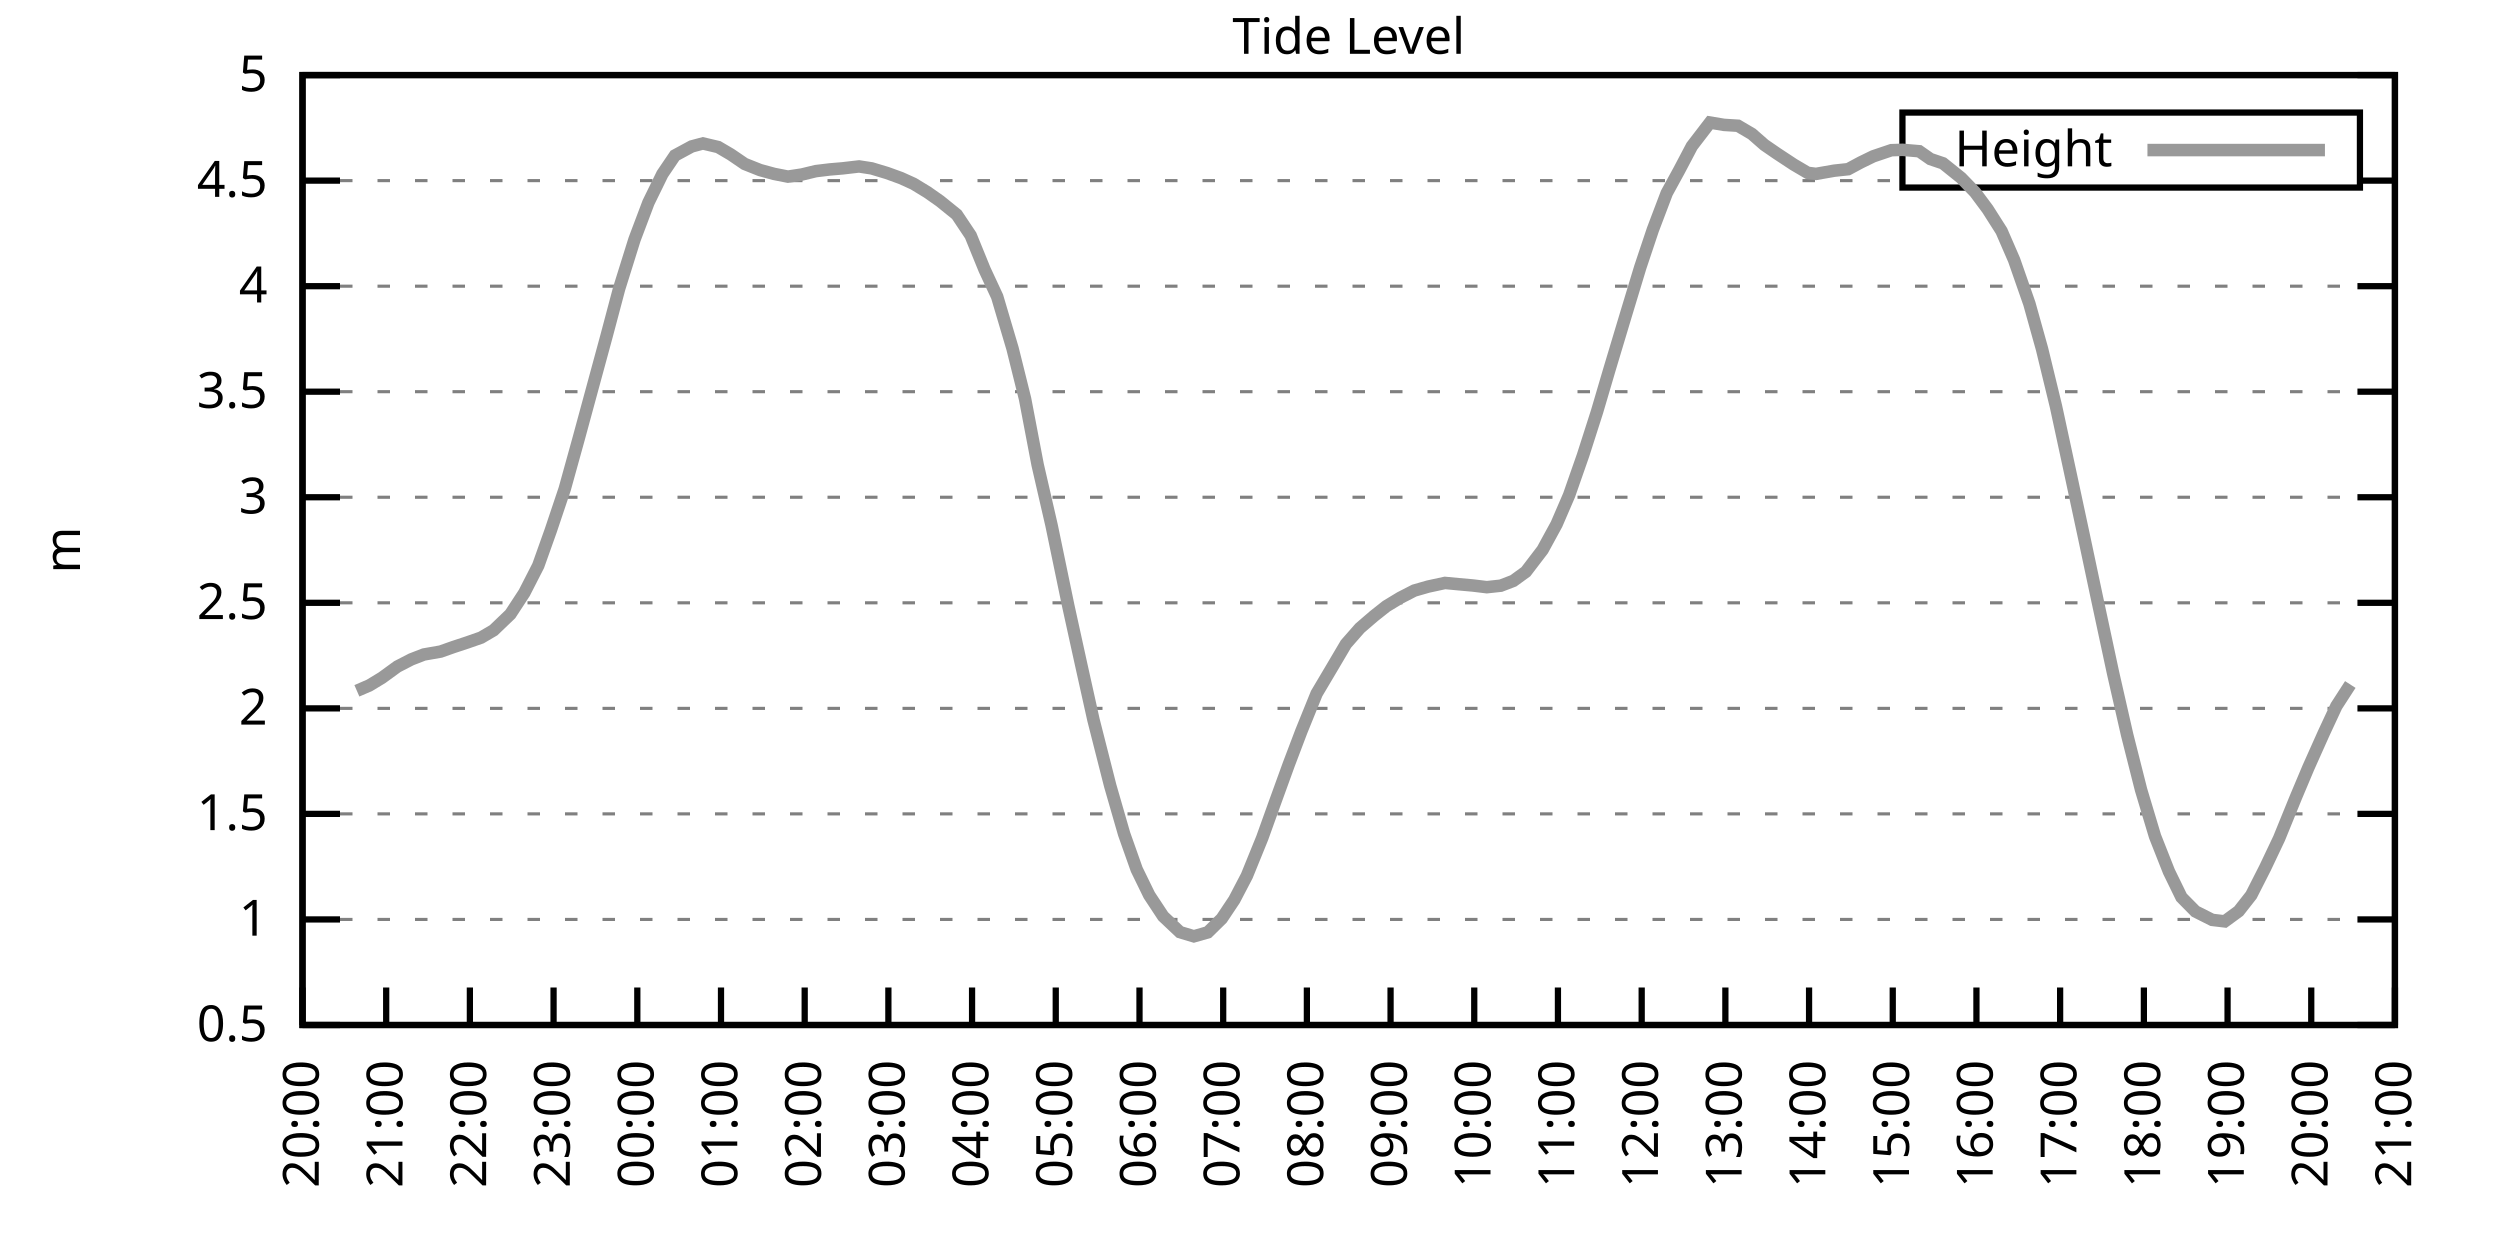
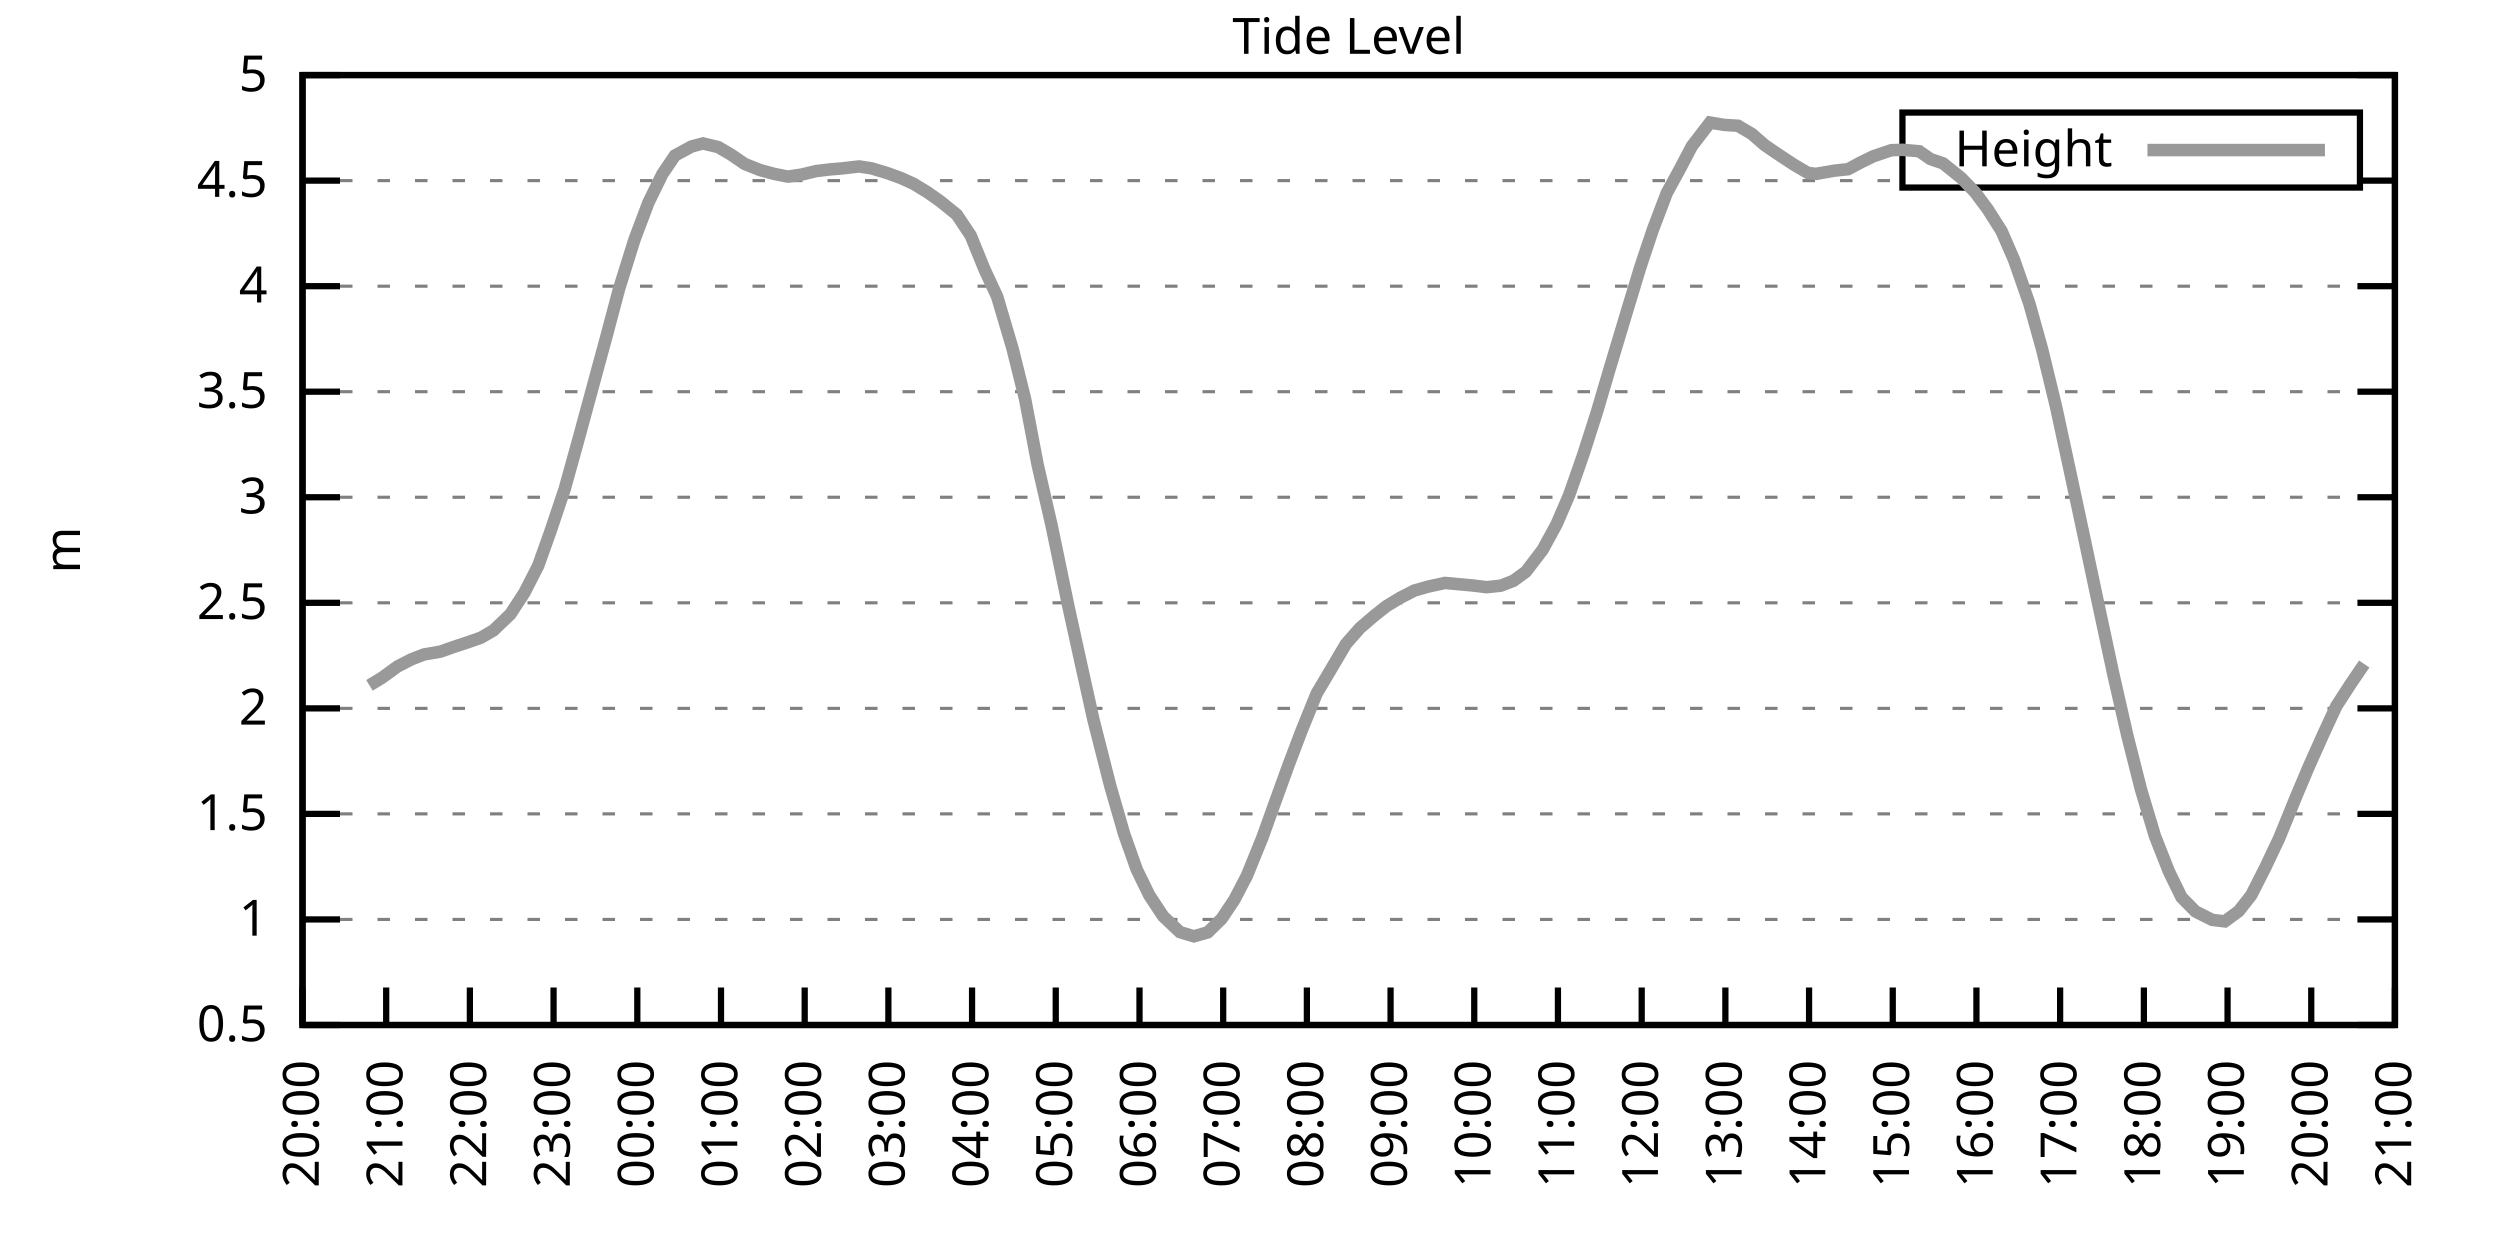
<svg xmlns="http://www.w3.org/2000/svg" xmlns:xlink="http://www.w3.org/1999/xlink" width="400" height="200" viewBox="0 0 400 200">
  <g id="gnuplot_canvas">
    <rect x="0" y="0" width="400" height="200" fill="none" />
    <defs>
      <circle id="gpDot" r="0.5" stroke-width="0.5" stroke="currentColor" />
      <path id="gpPt0" stroke-width="0.333" stroke="currentColor" d="M-1,0 h2 M0,-1 v2" />
      <path id="gpPt1" stroke-width="0.333" stroke="currentColor" d="M-1,-1 L1,1 M1,-1 L-1,1" />
      <path id="gpPt2" stroke-width="0.333" stroke="currentColor" d="M-1,0 L1,0 M0,-1 L0,1 M-1,-1 L1,1 M-1,1 L1,-1" />
      <rect id="gpPt3" stroke-width="0.333" stroke="currentColor" x="-1" y="-1" width="2" height="2" />
      <rect id="gpPt4" stroke-width="0.333" stroke="currentColor" fill="currentColor" x="-1" y="-1" width="2" height="2" />
      <circle id="gpPt5" stroke-width="0.333" stroke="currentColor" cx="0" cy="0" r="1" />
      <use xlink:href="#gpPt5" id="gpPt6" fill="currentColor" stroke="none" />
      <path id="gpPt7" stroke-width="0.333" stroke="currentColor" d="M0,-1.33 L-1.33,0.67 L1.33,0.67 z" />
      <use xlink:href="#gpPt7" id="gpPt8" fill="currentColor" stroke="none" />
      <use xlink:href="#gpPt7" id="gpPt9" stroke="currentColor" transform="rotate(180)" />
      <use xlink:href="#gpPt9" id="gpPt10" fill="currentColor" stroke="none" />
      <use xlink:href="#gpPt3" id="gpPt11" stroke="currentColor" transform="rotate(45)" />
      <use xlink:href="#gpPt11" id="gpPt12" fill="currentColor" stroke="none" />
      <path id="gpPt13" stroke-width="0.333" stroke="currentColor" d="M0,1.330 L1.265,0.411 L0.782,-1.067 L-0.782,-1.076 L-1.265,0.411 z" />
      <use xlink:href="#gpPt13" id="gpPt14" fill="currentColor" stroke="none" />
      <filter id="textbox" filterUnits="objectBoundingBox" x="0" y="0" height="1" width="1">
        <feFlood flood-color="white" flood-opacity="1" result="bgnd" />
        <feComposite in="SourceGraphic" in2="bgnd" operator="atop" />
      </filter>
      <filter id="greybox" filterUnits="objectBoundingBox" x="0" y="0" height="1" width="1">
        <feFlood flood-color="lightgrey" flood-opacity="1" result="grey" />
        <feComposite in="SourceGraphic" in2="grey" operator="atop" />
      </filter>
    </defs>
    <g fill="none" color="white" stroke="currentColor" stroke-width="1.00" stroke-linecap="butt" stroke-linejoin="miter">
</g>
    <g fill="none" color="black" stroke="currentColor" stroke-width="1.00" stroke-linecap="butt" stroke-linejoin="miter">
      <g stroke="none" shape-rendering="crispEdges">
        <polygon fill="rgb(255, 255, 255)" points="48.40,164.00 383.18,164.00 383.18,12.02 48.40,12.02 " />
      </g>
    </g>
    <g fill="none" color="black" stroke="currentColor" stroke-width="1.00" stroke-linecap="butt" stroke-linejoin="miter">
</g>
    <g fill="none" color="black" stroke="black" stroke-width="0.50" stroke-linecap="butt" stroke-linejoin="miter">
</g>
    <g fill="none" color="gray" stroke="currentColor" stroke-width="0.50" stroke-linecap="butt" stroke-linejoin="miter">
      <path stroke="gray" stroke-dasharray="2,4" class="gridline" d="M48.40,164.00 L383.19,164.00  " />
    </g>
    <g fill="none" color="gray" stroke="gray" stroke-width="1.00" stroke-linecap="butt" stroke-linejoin="miter">
</g>
    <g fill="none" color="black" stroke="currentColor" stroke-width="1.00" stroke-linecap="butt" stroke-linejoin="miter">
      <path stroke="black" d="M48.40,164.00 L54.40,164.00 M383.19,164.00 L377.19,164.00  " />
      <g transform="translate(42.80,166.60)" stroke="none" fill="black" font-family="Sans" font-size="8.00" text-anchor="end">
        <text>
          <tspan font-family="Sans"> 0.5</tspan>
        </text>
      </g>
    </g>
    <g fill="none" color="black" stroke="currentColor" stroke-width="1.00" stroke-linecap="butt" stroke-linejoin="miter">
</g>
    <g fill="none" color="black" stroke="black" stroke-width="0.50" stroke-linecap="butt" stroke-linejoin="miter">
</g>
    <g fill="none" color="gray" stroke="currentColor" stroke-width="0.50" stroke-linecap="butt" stroke-linejoin="miter">
      <path stroke="gray" stroke-dasharray="2,4" class="gridline" d="M48.40,147.11 L383.19,147.11  " />
    </g>
    <g fill="none" color="gray" stroke="gray" stroke-width="1.00" stroke-linecap="butt" stroke-linejoin="miter">
</g>
    <g fill="none" color="black" stroke="currentColor" stroke-width="1.00" stroke-linecap="butt" stroke-linejoin="miter">
      <path stroke="black" d="M48.40,147.11 L54.40,147.11 M383.19,147.11 L377.19,147.11  " />
      <g transform="translate(42.80,149.71)" stroke="none" fill="black" font-family="Sans" font-size="8.00" text-anchor="end">
        <text>
          <tspan font-family="Sans"> 1</tspan>
        </text>
      </g>
    </g>
    <g fill="none" color="black" stroke="currentColor" stroke-width="1.00" stroke-linecap="butt" stroke-linejoin="miter">
</g>
    <g fill="none" color="black" stroke="black" stroke-width="0.50" stroke-linecap="butt" stroke-linejoin="miter">
</g>
    <g fill="none" color="gray" stroke="currentColor" stroke-width="0.50" stroke-linecap="butt" stroke-linejoin="miter">
      <path stroke="gray" stroke-dasharray="2,4" class="gridline" d="M48.40,130.22 L383.19,130.22  " />
    </g>
    <g fill="none" color="gray" stroke="gray" stroke-width="1.00" stroke-linecap="butt" stroke-linejoin="miter">
</g>
    <g fill="none" color="black" stroke="currentColor" stroke-width="1.00" stroke-linecap="butt" stroke-linejoin="miter">
      <path stroke="black" d="M48.40,130.22 L54.40,130.22 M383.19,130.22 L377.19,130.22  " />
      <g transform="translate(42.80,132.82)" stroke="none" fill="black" font-family="Sans" font-size="8.00" text-anchor="end">
        <text>
          <tspan font-family="Sans"> 1.5</tspan>
        </text>
      </g>
    </g>
    <g fill="none" color="black" stroke="currentColor" stroke-width="1.00" stroke-linecap="butt" stroke-linejoin="miter">
</g>
    <g fill="none" color="black" stroke="black" stroke-width="0.50" stroke-linecap="butt" stroke-linejoin="miter">
</g>
    <g fill="none" color="gray" stroke="currentColor" stroke-width="0.50" stroke-linecap="butt" stroke-linejoin="miter">
      <path stroke="gray" stroke-dasharray="2,4" class="gridline" d="M48.40,113.34 L383.19,113.34  " />
    </g>
    <g fill="none" color="gray" stroke="gray" stroke-width="1.00" stroke-linecap="butt" stroke-linejoin="miter">
</g>
    <g fill="none" color="black" stroke="currentColor" stroke-width="1.00" stroke-linecap="butt" stroke-linejoin="miter">
      <path stroke="black" d="M48.40,113.34 L54.40,113.34 M383.19,113.34 L377.19,113.34  " />
      <g transform="translate(42.80,115.94)" stroke="none" fill="black" font-family="Sans" font-size="8.00" text-anchor="end">
        <text>
          <tspan font-family="Sans"> 2</tspan>
        </text>
      </g>
    </g>
    <g fill="none" color="black" stroke="currentColor" stroke-width="1.00" stroke-linecap="butt" stroke-linejoin="miter">
</g>
    <g fill="none" color="black" stroke="black" stroke-width="0.50" stroke-linecap="butt" stroke-linejoin="miter">
</g>
    <g fill="none" color="gray" stroke="currentColor" stroke-width="0.50" stroke-linecap="butt" stroke-linejoin="miter">
      <path stroke="gray" stroke-dasharray="2,4" class="gridline" d="M48.40,96.45 L383.19,96.45  " />
    </g>
    <g fill="none" color="gray" stroke="gray" stroke-width="1.00" stroke-linecap="butt" stroke-linejoin="miter">
</g>
    <g fill="none" color="black" stroke="currentColor" stroke-width="1.00" stroke-linecap="butt" stroke-linejoin="miter">
      <path stroke="black" d="M48.40,96.45 L54.40,96.45 M383.19,96.45 L377.19,96.45  " />
      <g transform="translate(42.80,99.05)" stroke="none" fill="black" font-family="Sans" font-size="8.00" text-anchor="end">
        <text>
          <tspan font-family="Sans"> 2.5</tspan>
        </text>
      </g>
    </g>
    <g fill="none" color="black" stroke="currentColor" stroke-width="1.00" stroke-linecap="butt" stroke-linejoin="miter">
</g>
    <g fill="none" color="black" stroke="black" stroke-width="0.50" stroke-linecap="butt" stroke-linejoin="miter">
</g>
    <g fill="none" color="gray" stroke="currentColor" stroke-width="0.50" stroke-linecap="butt" stroke-linejoin="miter">
      <path stroke="gray" stroke-dasharray="2,4" class="gridline" d="M48.40,79.56 L383.19,79.56  " />
    </g>
    <g fill="none" color="gray" stroke="gray" stroke-width="1.00" stroke-linecap="butt" stroke-linejoin="miter">
</g>
    <g fill="none" color="black" stroke="currentColor" stroke-width="1.00" stroke-linecap="butt" stroke-linejoin="miter">
      <path stroke="black" d="M48.40,79.56 L54.40,79.56 M383.19,79.56 L377.19,79.56  " />
      <g transform="translate(42.80,82.16)" stroke="none" fill="black" font-family="Sans" font-size="8.00" text-anchor="end">
        <text>
          <tspan font-family="Sans"> 3</tspan>
        </text>
      </g>
    </g>
    <g fill="none" color="black" stroke="currentColor" stroke-width="1.00" stroke-linecap="butt" stroke-linejoin="miter">
</g>
    <g fill="none" color="black" stroke="black" stroke-width="0.50" stroke-linecap="butt" stroke-linejoin="miter">
</g>
    <g fill="none" color="gray" stroke="currentColor" stroke-width="0.50" stroke-linecap="butt" stroke-linejoin="miter">
      <path stroke="gray" stroke-dasharray="2,4" class="gridline" d="M48.40,62.67 L383.19,62.67  " />
    </g>
    <g fill="none" color="gray" stroke="gray" stroke-width="1.00" stroke-linecap="butt" stroke-linejoin="miter">
</g>
    <g fill="none" color="black" stroke="currentColor" stroke-width="1.00" stroke-linecap="butt" stroke-linejoin="miter">
      <path stroke="black" d="M48.40,62.67 L54.40,62.67 M383.19,62.67 L377.19,62.67  " />
      <g transform="translate(42.80,65.27)" stroke="none" fill="black" font-family="Sans" font-size="8.00" text-anchor="end">
        <text>
          <tspan font-family="Sans"> 3.5</tspan>
        </text>
      </g>
    </g>
    <g fill="none" color="black" stroke="currentColor" stroke-width="1.00" stroke-linecap="butt" stroke-linejoin="miter">
</g>
    <g fill="none" color="black" stroke="black" stroke-width="0.50" stroke-linecap="butt" stroke-linejoin="miter">
</g>
    <g fill="none" color="gray" stroke="currentColor" stroke-width="0.50" stroke-linecap="butt" stroke-linejoin="miter">
      <path stroke="gray" stroke-dasharray="2,4" class="gridline" d="M48.40,45.79 L383.19,45.79  " />
    </g>
    <g fill="none" color="gray" stroke="gray" stroke-width="1.00" stroke-linecap="butt" stroke-linejoin="miter">
</g>
    <g fill="none" color="black" stroke="currentColor" stroke-width="1.00" stroke-linecap="butt" stroke-linejoin="miter">
      <path stroke="black" d="M48.40,45.79 L54.40,45.79 M383.19,45.79 L377.19,45.79  " />
      <g transform="translate(42.80,48.39)" stroke="none" fill="black" font-family="Sans" font-size="8.00" text-anchor="end">
        <text>
          <tspan font-family="Sans"> 4</tspan>
        </text>
      </g>
    </g>
    <g fill="none" color="black" stroke="currentColor" stroke-width="1.00" stroke-linecap="butt" stroke-linejoin="miter">
</g>
    <g fill="none" color="black" stroke="black" stroke-width="0.50" stroke-linecap="butt" stroke-linejoin="miter">
</g>
    <g fill="none" color="gray" stroke="currentColor" stroke-width="0.50" stroke-linecap="butt" stroke-linejoin="miter">
      <path stroke="gray" stroke-dasharray="2,4" class="gridline" d="M48.40,28.90 L304.39,28.90 M377.59,28.90 L383.19,28.90  " />
    </g>
    <g fill="none" color="gray" stroke="gray" stroke-width="1.00" stroke-linecap="butt" stroke-linejoin="miter">
</g>
    <g fill="none" color="black" stroke="currentColor" stroke-width="1.00" stroke-linecap="butt" stroke-linejoin="miter">
      <path stroke="black" d="M48.40,28.90 L54.40,28.90 M383.19,28.90 L377.19,28.90  " />
      <g transform="translate(42.80,31.50)" stroke="none" fill="black" font-family="Sans" font-size="8.00" text-anchor="end">
        <text>
          <tspan font-family="Sans"> 4.5</tspan>
        </text>
      </g>
    </g>
    <g fill="none" color="black" stroke="currentColor" stroke-width="1.00" stroke-linecap="butt" stroke-linejoin="miter">
</g>
    <g fill="none" color="black" stroke="black" stroke-width="0.50" stroke-linecap="butt" stroke-linejoin="miter">
</g>
    <g fill="none" color="gray" stroke="currentColor" stroke-width="0.50" stroke-linecap="butt" stroke-linejoin="miter">
      <path stroke="gray" stroke-dasharray="2,4" class="gridline" d="M48.40,12.01 L383.19,12.01  " />
    </g>
    <g fill="none" color="gray" stroke="gray" stroke-width="1.00" stroke-linecap="butt" stroke-linejoin="miter">
</g>
    <g fill="none" color="black" stroke="currentColor" stroke-width="1.00" stroke-linecap="butt" stroke-linejoin="miter">
      <path stroke="black" d="M48.40,12.01 L54.40,12.01 M383.19,12.01 L377.19,12.01  " />
      <g transform="translate(42.80,14.61)" stroke="none" fill="black" font-family="Sans" font-size="8.00" text-anchor="end">
        <text>
          <tspan font-family="Sans"> 5</tspan>
        </text>
      </g>
    </g>
    <g fill="none" color="black" stroke="currentColor" stroke-width="1.00" stroke-linecap="butt" stroke-linejoin="miter">
      <path stroke="black" d="M48.40,164.00 L48.40,158.00  " />
      <g transform="translate(51.00,169.60) rotate(270.00)" stroke="none" fill="black" font-family="Sans" font-size="8.00" text-anchor="end">
        <text>
          <tspan font-family="Sans">20:00</tspan>
        </text>
      </g>
    </g>
    <g fill="none" color="black" stroke="currentColor" stroke-width="1.00" stroke-linecap="butt" stroke-linejoin="miter">
      <path stroke="black" d="M61.79,164.00 L61.79,158.00  " />
      <g transform="translate(64.39,169.60) rotate(270.00)" stroke="none" fill="black" font-family="Sans" font-size="8.00" text-anchor="end">
        <text>
          <tspan font-family="Sans">21:00</tspan>
        </text>
      </g>
    </g>
    <g fill="none" color="black" stroke="currentColor" stroke-width="1.00" stroke-linecap="butt" stroke-linejoin="miter">
      <path stroke="black" d="M75.18,164.00 L75.18,158.00  " />
      <g transform="translate(77.78,169.60) rotate(270.00)" stroke="none" fill="black" font-family="Sans" font-size="8.00" text-anchor="end">
        <text>
          <tspan font-family="Sans">22:00</tspan>
        </text>
      </g>
    </g>
    <g fill="none" color="black" stroke="currentColor" stroke-width="1.00" stroke-linecap="butt" stroke-linejoin="miter">
      <path stroke="black" d="M88.57,164.00 L88.57,158.00  " />
      <g transform="translate(91.17,169.60) rotate(270.00)" stroke="none" fill="black" font-family="Sans" font-size="8.00" text-anchor="end">
        <text>
          <tspan font-family="Sans">23:00</tspan>
        </text>
      </g>
    </g>
    <g fill="none" color="black" stroke="currentColor" stroke-width="1.00" stroke-linecap="butt" stroke-linejoin="miter">
      <path stroke="black" d="M101.97,164.00 L101.97,158.00  " />
      <g transform="translate(104.57,169.60) rotate(270.00)" stroke="none" fill="black" font-family="Sans" font-size="8.00" text-anchor="end">
        <text>
          <tspan font-family="Sans">00:00</tspan>
        </text>
      </g>
    </g>
    <g fill="none" color="black" stroke="currentColor" stroke-width="1.00" stroke-linecap="butt" stroke-linejoin="miter">
      <path stroke="black" d="M115.36,164.00 L115.36,158.00  " />
      <g transform="translate(117.96,169.60) rotate(270.00)" stroke="none" fill="black" font-family="Sans" font-size="8.00" text-anchor="end">
        <text>
          <tspan font-family="Sans">01:00</tspan>
        </text>
      </g>
    </g>
    <g fill="none" color="black" stroke="currentColor" stroke-width="1.00" stroke-linecap="butt" stroke-linejoin="miter">
      <path stroke="black" d="M128.75,164.00 L128.75,158.00  " />
      <g transform="translate(131.35,169.60) rotate(270.00)" stroke="none" fill="black" font-family="Sans" font-size="8.00" text-anchor="end">
        <text>
          <tspan font-family="Sans">02:00</tspan>
        </text>
      </g>
    </g>
    <g fill="none" color="black" stroke="currentColor" stroke-width="1.00" stroke-linecap="butt" stroke-linejoin="miter">
      <path stroke="black" d="M142.14,164.00 L142.14,158.00  " />
      <g transform="translate(144.74,169.60) rotate(270.00)" stroke="none" fill="black" font-family="Sans" font-size="8.00" text-anchor="end">
        <text>
          <tspan font-family="Sans">03:00</tspan>
        </text>
      </g>
    </g>
    <g fill="none" color="black" stroke="currentColor" stroke-width="1.00" stroke-linecap="butt" stroke-linejoin="miter">
      <path stroke="black" d="M155.53,164.00 L155.53,158.00  " />
      <g transform="translate(158.13,169.60) rotate(270.00)" stroke="none" fill="black" font-family="Sans" font-size="8.00" text-anchor="end">
        <text>
          <tspan font-family="Sans">04:00</tspan>
        </text>
      </g>
    </g>
    <g fill="none" color="black" stroke="currentColor" stroke-width="1.00" stroke-linecap="butt" stroke-linejoin="miter">
      <path stroke="black" d="M168.92,164.00 L168.92,158.00  " />
      <g transform="translate(171.52,169.60) rotate(270.00)" stroke="none" fill="black" font-family="Sans" font-size="8.00" text-anchor="end">
        <text>
          <tspan font-family="Sans">05:00</tspan>
        </text>
      </g>
    </g>
    <g fill="none" color="black" stroke="currentColor" stroke-width="1.00" stroke-linecap="butt" stroke-linejoin="miter">
      <path stroke="black" d="M182.32,164.00 L182.32,158.00  " />
      <g transform="translate(184.92,169.60) rotate(270.00)" stroke="none" fill="black" font-family="Sans" font-size="8.00" text-anchor="end">
        <text>
          <tspan font-family="Sans">06:00</tspan>
        </text>
      </g>
    </g>
    <g fill="none" color="black" stroke="currentColor" stroke-width="1.00" stroke-linecap="butt" stroke-linejoin="miter">
      <path stroke="black" d="M195.71,164.00 L195.71,158.00  " />
      <g transform="translate(198.31,169.60) rotate(270.00)" stroke="none" fill="black" font-family="Sans" font-size="8.00" text-anchor="end">
        <text>
          <tspan font-family="Sans">07:00</tspan>
        </text>
      </g>
    </g>
    <g fill="none" color="black" stroke="currentColor" stroke-width="1.00" stroke-linecap="butt" stroke-linejoin="miter">
      <path stroke="black" d="M209.10,164.00 L209.10,158.00  " />
      <g transform="translate(211.70,169.60) rotate(270.00)" stroke="none" fill="black" font-family="Sans" font-size="8.00" text-anchor="end">
        <text>
          <tspan font-family="Sans">08:00</tspan>
        </text>
      </g>
    </g>
    <g fill="none" color="black" stroke="currentColor" stroke-width="1.00" stroke-linecap="butt" stroke-linejoin="miter">
      <path stroke="black" d="M222.49,164.00 L222.49,158.00  " />
      <g transform="translate(225.09,169.60) rotate(270.00)" stroke="none" fill="black" font-family="Sans" font-size="8.00" text-anchor="end">
        <text>
          <tspan font-family="Sans">09:00</tspan>
        </text>
      </g>
    </g>
    <g fill="none" color="black" stroke="currentColor" stroke-width="1.00" stroke-linecap="butt" stroke-linejoin="miter">
      <path stroke="black" d="M235.88,164.00 L235.88,158.00  " />
      <g transform="translate(238.48,169.60) rotate(270.00)" stroke="none" fill="black" font-family="Sans" font-size="8.00" text-anchor="end">
        <text>
          <tspan font-family="Sans">10:00</tspan>
        </text>
      </g>
    </g>
    <g fill="none" color="black" stroke="currentColor" stroke-width="1.00" stroke-linecap="butt" stroke-linejoin="miter">
      <path stroke="black" d="M249.27,164.00 L249.27,158.00  " />
      <g transform="translate(251.87,169.60) rotate(270.00)" stroke="none" fill="black" font-family="Sans" font-size="8.00" text-anchor="end">
        <text>
          <tspan font-family="Sans">11:00</tspan>
        </text>
      </g>
    </g>
    <g fill="none" color="black" stroke="currentColor" stroke-width="1.00" stroke-linecap="butt" stroke-linejoin="miter">
      <path stroke="black" d="M262.67,164.00 L262.67,158.00  " />
      <g transform="translate(265.27,169.60) rotate(270.00)" stroke="none" fill="black" font-family="Sans" font-size="8.00" text-anchor="end">
        <text>
          <tspan font-family="Sans">12:00</tspan>
        </text>
      </g>
    </g>
    <g fill="none" color="black" stroke="currentColor" stroke-width="1.00" stroke-linecap="butt" stroke-linejoin="miter">
      <path stroke="black" d="M276.06,164.00 L276.06,158.00  " />
      <g transform="translate(278.66,169.60) rotate(270.00)" stroke="none" fill="black" font-family="Sans" font-size="8.00" text-anchor="end">
        <text>
          <tspan font-family="Sans">13:00</tspan>
        </text>
      </g>
    </g>
    <g fill="none" color="black" stroke="currentColor" stroke-width="1.00" stroke-linecap="butt" stroke-linejoin="miter">
      <path stroke="black" d="M289.45,164.00 L289.45,158.00  " />
      <g transform="translate(292.05,169.60) rotate(270.00)" stroke="none" fill="black" font-family="Sans" font-size="8.00" text-anchor="end">
        <text>
          <tspan font-family="Sans">14:00</tspan>
        </text>
      </g>
    </g>
    <g fill="none" color="black" stroke="currentColor" stroke-width="1.00" stroke-linecap="butt" stroke-linejoin="miter">
      <path stroke="black" d="M302.84,164.00 L302.84,158.00  " />
      <g transform="translate(305.44,169.60) rotate(270.00)" stroke="none" fill="black" font-family="Sans" font-size="8.00" text-anchor="end">
        <text>
          <tspan font-family="Sans">15:00</tspan>
        </text>
      </g>
    </g>
    <g fill="none" color="black" stroke="currentColor" stroke-width="1.00" stroke-linecap="butt" stroke-linejoin="miter">
      <path stroke="black" d="M316.23,164.00 L316.23,158.00  " />
      <g transform="translate(318.83,169.60) rotate(270.00)" stroke="none" fill="black" font-family="Sans" font-size="8.00" text-anchor="end">
        <text>
          <tspan font-family="Sans">16:00</tspan>
        </text>
      </g>
    </g>
    <g fill="none" color="black" stroke="currentColor" stroke-width="1.00" stroke-linecap="butt" stroke-linejoin="miter">
      <path stroke="black" d="M329.62,164.00 L329.62,158.00  " />
      <g transform="translate(332.22,169.60) rotate(270.00)" stroke="none" fill="black" font-family="Sans" font-size="8.00" text-anchor="end">
        <text>
          <tspan font-family="Sans">17:00</tspan>
        </text>
      </g>
    </g>
    <g fill="none" color="black" stroke="currentColor" stroke-width="1.00" stroke-linecap="butt" stroke-linejoin="miter">
      <path stroke="black" d="M343.02,164.00 L343.02,158.00  " />
      <g transform="translate(345.62,169.60) rotate(270.00)" stroke="none" fill="black" font-family="Sans" font-size="8.00" text-anchor="end">
        <text>
          <tspan font-family="Sans">18:00</tspan>
        </text>
      </g>
    </g>
    <g fill="none" color="black" stroke="currentColor" stroke-width="1.00" stroke-linecap="butt" stroke-linejoin="miter">
      <path stroke="black" d="M356.41,164.00 L356.41,158.00  " />
      <g transform="translate(359.01,169.60) rotate(270.00)" stroke="none" fill="black" font-family="Sans" font-size="8.00" text-anchor="end">
        <text>
          <tspan font-family="Sans">19:00</tspan>
        </text>
      </g>
    </g>
    <g fill="none" color="black" stroke="currentColor" stroke-width="1.00" stroke-linecap="butt" stroke-linejoin="miter">
      <path stroke="black" d="M369.80,164.00 L369.80,158.00  " />
      <g transform="translate(372.40,169.60) rotate(270.00)" stroke="none" fill="black" font-family="Sans" font-size="8.00" text-anchor="end">
        <text>
          <tspan font-family="Sans">20:00</tspan>
        </text>
      </g>
    </g>
    <g fill="none" color="black" stroke="currentColor" stroke-width="1.00" stroke-linecap="butt" stroke-linejoin="miter">
      <path stroke="black" d="M383.19,164.00 L383.19,158.00  " />
      <g transform="translate(385.79,169.60) rotate(270.00)" stroke="none" fill="black" font-family="Sans" font-size="8.00" text-anchor="end">
        <text>
          <tspan font-family="Sans">21:00</tspan>
        </text>
      </g>
    </g>
    <g fill="none" color="black" stroke="currentColor" stroke-width="1.00" stroke-linecap="butt" stroke-linejoin="miter">
</g>
    <g fill="none" color="black" stroke="currentColor" stroke-width="1.00" stroke-linecap="butt" stroke-linejoin="miter">
      <path stroke="black" d="M48.40,12.01 L48.40,164.00 L383.19,164.00 L383.19,12.01 L48.40,12.01 Z  " />
    </g>
    <g fill="none" color="black" stroke="currentColor" stroke-width="1.00" stroke-linecap="butt" stroke-linejoin="miter">
</g>
    <g fill="none" color="black" stroke="currentColor" stroke-width="1.00" stroke-linecap="butt" stroke-linejoin="miter">
      <path stroke="black" d="M304.39,30.01 L304.39,18.01 L377.59,18.01 L377.59,30.01 L304.39,30.01 Z  " />
    </g>
    <g id="Tide_level_plot_1">
      <g fill="none" color="white" stroke="black" stroke-width="2.00" stroke-linecap="butt" stroke-linejoin="miter">
</g>
      <g fill="none" color="black" stroke="currentColor" stroke-width="2.00" stroke-linecap="butt" stroke-linejoin="miter">
        <g transform="translate(337.99,26.61)" stroke="none" fill="black" font-family="Sans" font-size="8.00" text-anchor="end">
          <text>
            <tspan font-family="Sans">Height</tspan>
          </text>
        </g>
      </g>
      <g fill="none" color="black" stroke="currentColor" stroke-width="2.00" stroke-linecap="butt" stroke-linejoin="miter">
-         <path stroke="rgb(153, 153, 153)" d="M343.59,24.01 L371.99,24.01 M57.10,110.53 L59.11,109.66 L61.12,108.44 L63.58,106.65 L65.81,105.50 L67.82,104.72   L70.50,104.25 L72.50,103.54 L74.74,102.80 L76.97,102.02 L78.98,100.84 L81.66,98.27 L83.89,94.86 L86.12,90.50   L88.13,84.86 L90.36,78.21 L92.59,70.17 L94.60,62.77 L97.06,53.72 L99.06,46.19 L101.52,38.32 L103.75,32.41   L105.98,27.85 L107.99,24.88 L110.67,23.43 L112.46,22.95 L114.91,23.53 L116.92,24.71 L119.15,26.23 L121.61,27.21   L123.84,27.82 L126.07,28.26 L128.30,27.92 L130.54,27.38 L132.77,27.11 L134.78,26.94 L137.45,26.63 L139.46,26.94   L141.92,27.68 L144.15,28.49 L146.16,29.40 L148.39,30.76 L150.40,32.17 L153.08,34.34 L155.31,37.68 L157.54,43.15   L159.55,47.47 L162.01,55.78 L164.01,63.82 L166.02,74.36 L168.25,84.05 L170.93,96.96 L172.94,106.11 L174.95,115.16   L177.63,125.70 L179.86,133.43 L181.87,139.11 L183.88,143.23 L186.11,146.61 L188.79,149.14 L191.02,149.81 L193.25,149.17   L195.48,146.98 L197.49,143.97 L199.50,140.12 L201.96,134.07 L203.97,128.47 L206.20,122.32 L208.21,117.02 L210.66,110.97   L213.12,106.82 L215.35,103.04 L217.58,100.50 L219.81,98.58 L221.82,96.99 L224.05,95.64 L226.29,94.49 L228.52,93.85   L231.20,93.27 L233.43,93.48 L235.66,93.68 L237.89,93.95 L240.12,93.71 L242.13,92.94 L244.14,91.48 L246.82,87.97   L249.05,83.88 L251.06,79.22 L253.29,72.84 L255.52,65.88 L257.53,59.06 L260.21,50.14 L262.44,42.78 L264.45,36.77   L266.68,30.89 L268.69,27.21 L270.70,23.39 L273.60,19.61 L275.83,19.98 L278.07,20.12 L280.30,21.43 L282.31,23.19   L284.32,24.57 L286.99,26.33 L289.23,27.65 L290.56,27.82 L293.47,27.31 L295.70,27.07 L297.71,25.99 L299.72,25.01   L302.62,24.03 L304.40,23.97 L307.08,24.20 L308.87,25.45 L310.88,26.13 L313.78,28.46 L316.01,30.76 L318.02,33.46   L320.25,36.97 L322.26,41.60 L324.71,48.62 L326.72,55.82 L328.95,65.00 L331.19,75.37 L333.42,85.78 L335.43,95.27   L338.10,107.73 L340.34,117.56 L342.57,126.37 L344.80,133.80 L347.03,139.45 L349.04,143.57 L351.27,145.83 L353.95,147.18   L355.96,147.42 L358.19,145.79 L360.20,143.23 L362.43,138.84 L364.66,134.14 L367.34,127.56 L369.35,122.79 L371.81,117.29   L373.82,112.97 L376.05,109.52  " />
+         <path stroke="rgb(153, 153, 153)" d="M343.59,24.01 L371.99,24.01 M59.11,109.66 L61.12,108.44 L63.58,106.65 L65.81,105.50 L67.82,104.72 L70.50,104.25   L72.50,103.54 L74.74,102.80 L76.97,102.02 L78.98,100.84 L81.66,98.27 L83.89,94.86 L86.12,90.50 L88.13,84.86   L90.36,78.21 L92.59,70.17 L94.60,62.77 L97.06,53.72 L99.06,46.19 L101.52,38.32 L103.75,32.41 L105.98,27.85   L107.99,24.88 L110.67,23.43 L112.46,22.95 L114.91,23.53 L116.92,24.71 L119.15,26.23 L121.61,27.21 L123.84,27.82   L126.07,28.26 L128.30,27.92 L130.54,27.38 L132.77,27.11 L134.78,26.94 L137.45,26.63 L139.46,26.94 L141.92,27.68   L144.15,28.49 L146.16,29.40 L148.39,30.76 L150.40,32.17 L153.08,34.34 L155.31,37.68 L157.54,43.15 L159.55,47.47   L162.01,55.78 L164.01,63.82 L166.02,74.36 L168.25,84.05 L170.93,96.96 L172.94,106.11 L174.95,115.16 L177.63,125.70   L179.86,133.43 L181.87,139.11 L183.88,143.23 L186.11,146.61 L188.79,149.14 L191.02,149.81 L193.25,149.17 L195.48,146.98   L197.49,143.97 L199.50,140.12 L201.96,134.07 L203.97,128.47 L206.20,122.32 L208.21,117.02 L210.66,110.97 L213.12,106.82   L215.35,103.04 L217.58,100.50 L219.81,98.58 L221.82,96.99 L224.05,95.64 L226.29,94.49 L228.52,93.85 L231.20,93.27   L233.43,93.48 L235.66,93.68 L237.89,93.95 L240.12,93.71 L242.13,92.94 L244.14,91.48 L246.82,87.97 L249.05,83.88   L251.06,79.22 L253.29,72.84 L255.52,65.88 L257.53,59.06 L260.21,50.14 L262.44,42.78 L264.45,36.77 L266.68,30.89   L268.69,27.21 L270.70,23.39 L273.60,19.61 L275.83,19.98 L278.07,20.12 L280.30,21.43 L282.31,23.19 L284.32,24.57   L286.99,26.33 L289.23,27.65 L290.56,27.82 L293.47,27.31 L295.70,27.07 L297.71,25.99 L299.72,25.01 L302.62,24.03   L304.40,23.97 L307.08,24.20 L308.87,25.45 L310.88,26.13 L313.78,28.46 L316.01,30.76 L318.02,33.46 L320.25,36.97   L322.26,41.60 L324.71,48.62 L326.72,55.82 L328.95,65.00 L331.19,75.37 L333.42,85.78 L335.43,95.27 L338.10,107.73   L340.34,117.56 L342.57,126.37 L344.80,133.80 L347.03,139.45 L349.04,143.57 L351.27,145.83 L353.95,147.18 L355.96,147.42   L358.19,145.79 L360.20,143.23 L362.43,138.84 L364.66,134.14 L367.34,127.56 L369.35,122.79 L371.81,117.29 L373.82,112.97   L376.05,109.52 L378.28,106.24  " />
      </g>
    </g>
    <g fill="none" color="black" stroke="currentColor" stroke-width="2.00" stroke-linecap="butt" stroke-linejoin="miter">
</g>
    <g fill="none" color="black" stroke="black" stroke-width="1.00" stroke-linecap="butt" stroke-linejoin="miter">
</g>
    <g fill="none" color="black" stroke="currentColor" stroke-width="1.00" stroke-linecap="butt" stroke-linejoin="miter">
      <path stroke="black" d="M48.40,12.01 L48.40,164.00 L383.19,164.00 L383.19,12.01 L48.40,12.01 Z  " />
      <g transform="translate(12.80,88.01) rotate(270.00)" stroke="none" fill="black" font-family="Sans" font-size="8.00" text-anchor="middle">
        <text>
          <tspan font-family="Sans">m</tspan>
        </text>
      </g>
    </g>
    <g fill="none" color="black" stroke="currentColor" stroke-width="1.00" stroke-linecap="butt" stroke-linejoin="miter">
</g>
    <g fill="none" color="black" stroke="currentColor" stroke-width="1.00" stroke-linecap="butt" stroke-linejoin="miter">
      <g transform="translate(215.79,8.61)" stroke="none" fill="black" font-family="Sans" font-size="8.00" text-anchor="middle">
        <text>
          <tspan font-family="Sans">Tide Level</tspan>
        </text>
      </g>
    </g>
    <g fill="none" color="black" stroke="currentColor" stroke-width="1.00" stroke-linecap="butt" stroke-linejoin="miter">
</g>
  </g>
</svg>
